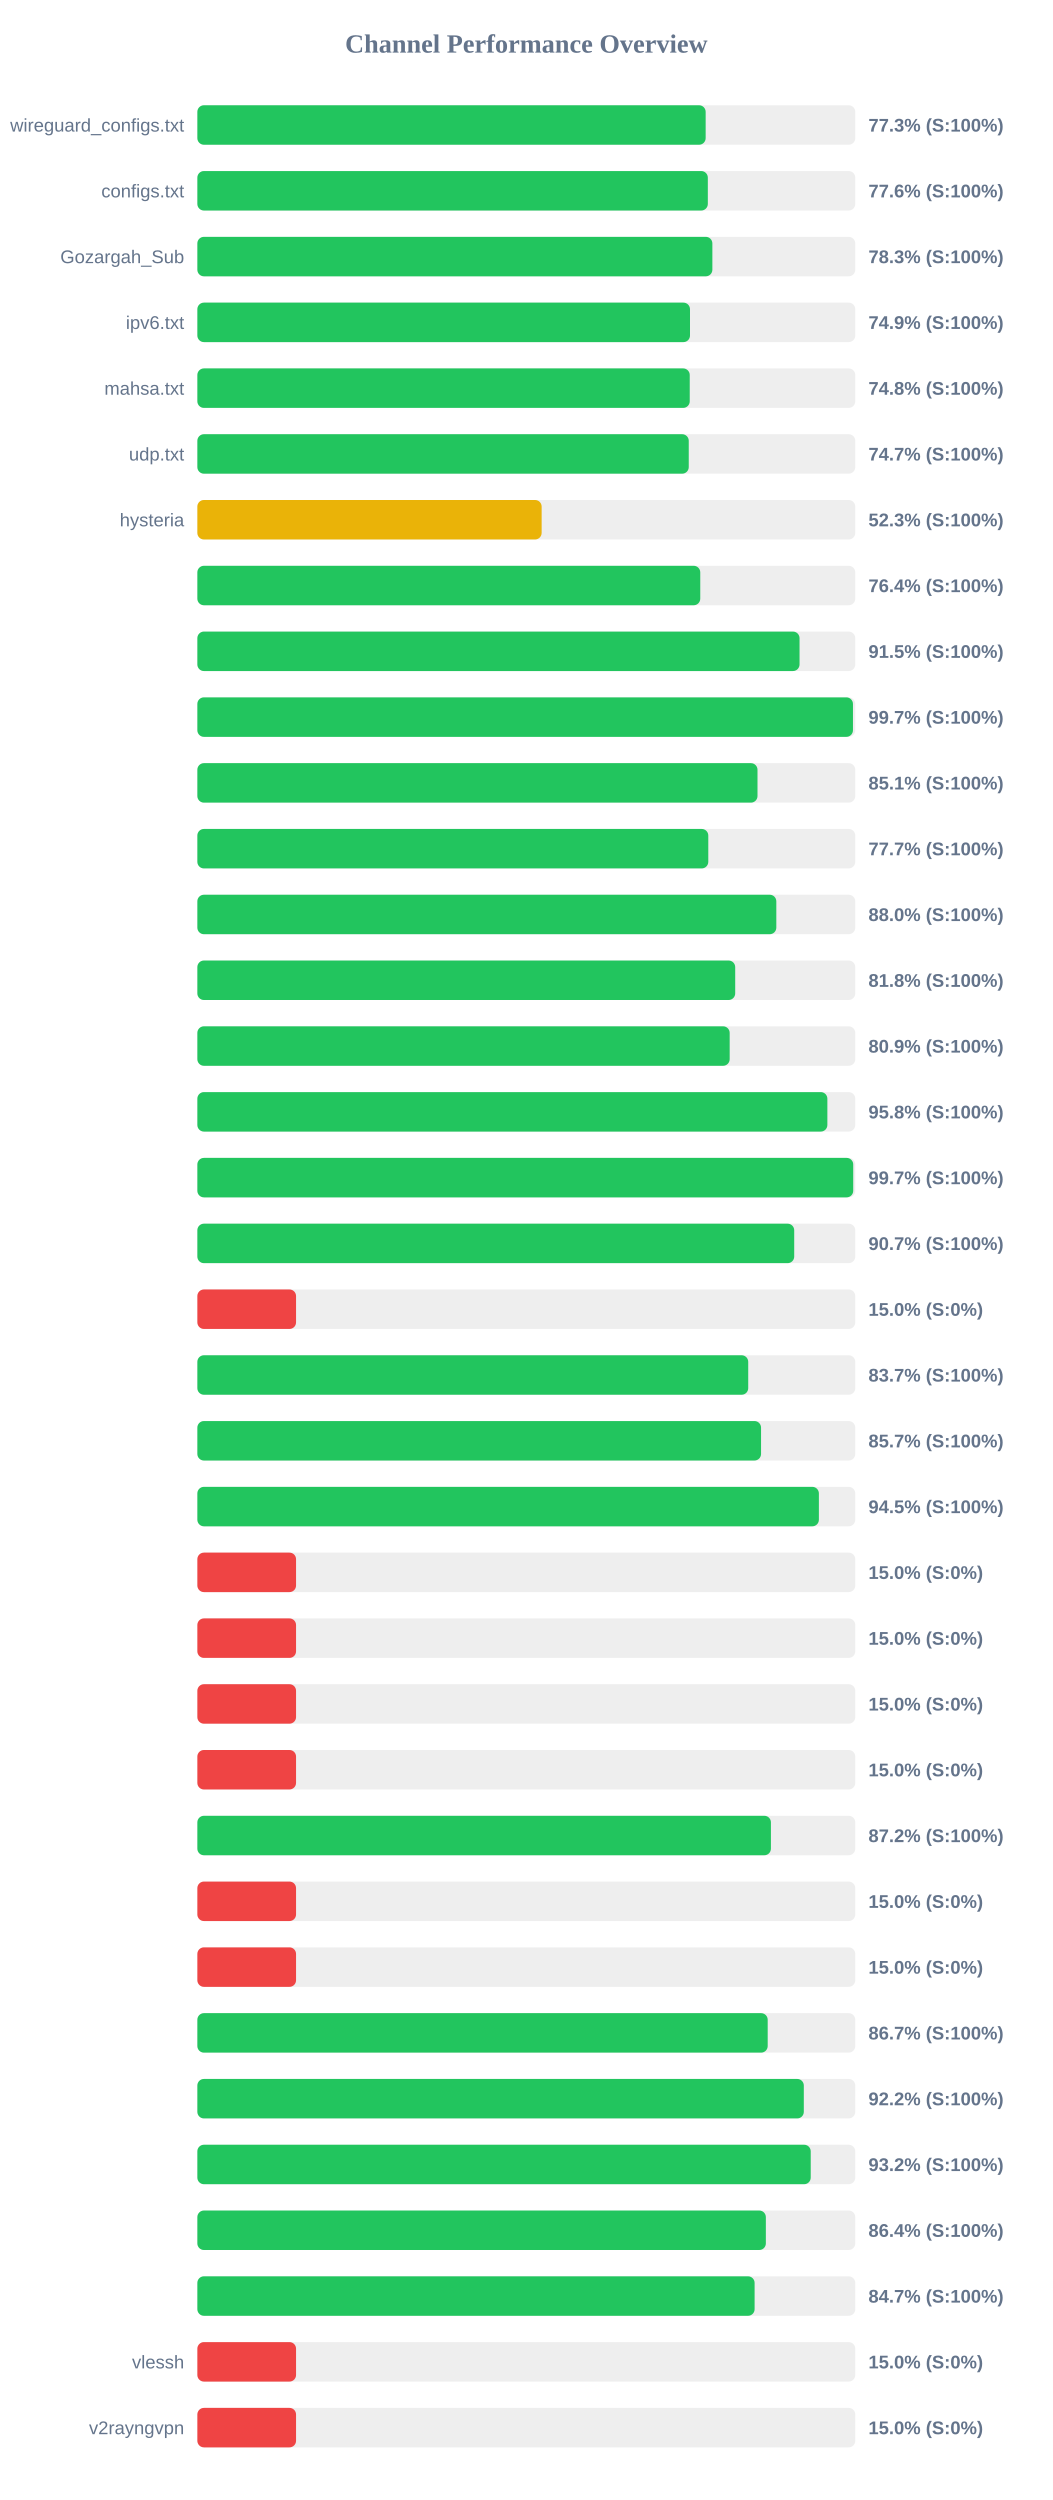
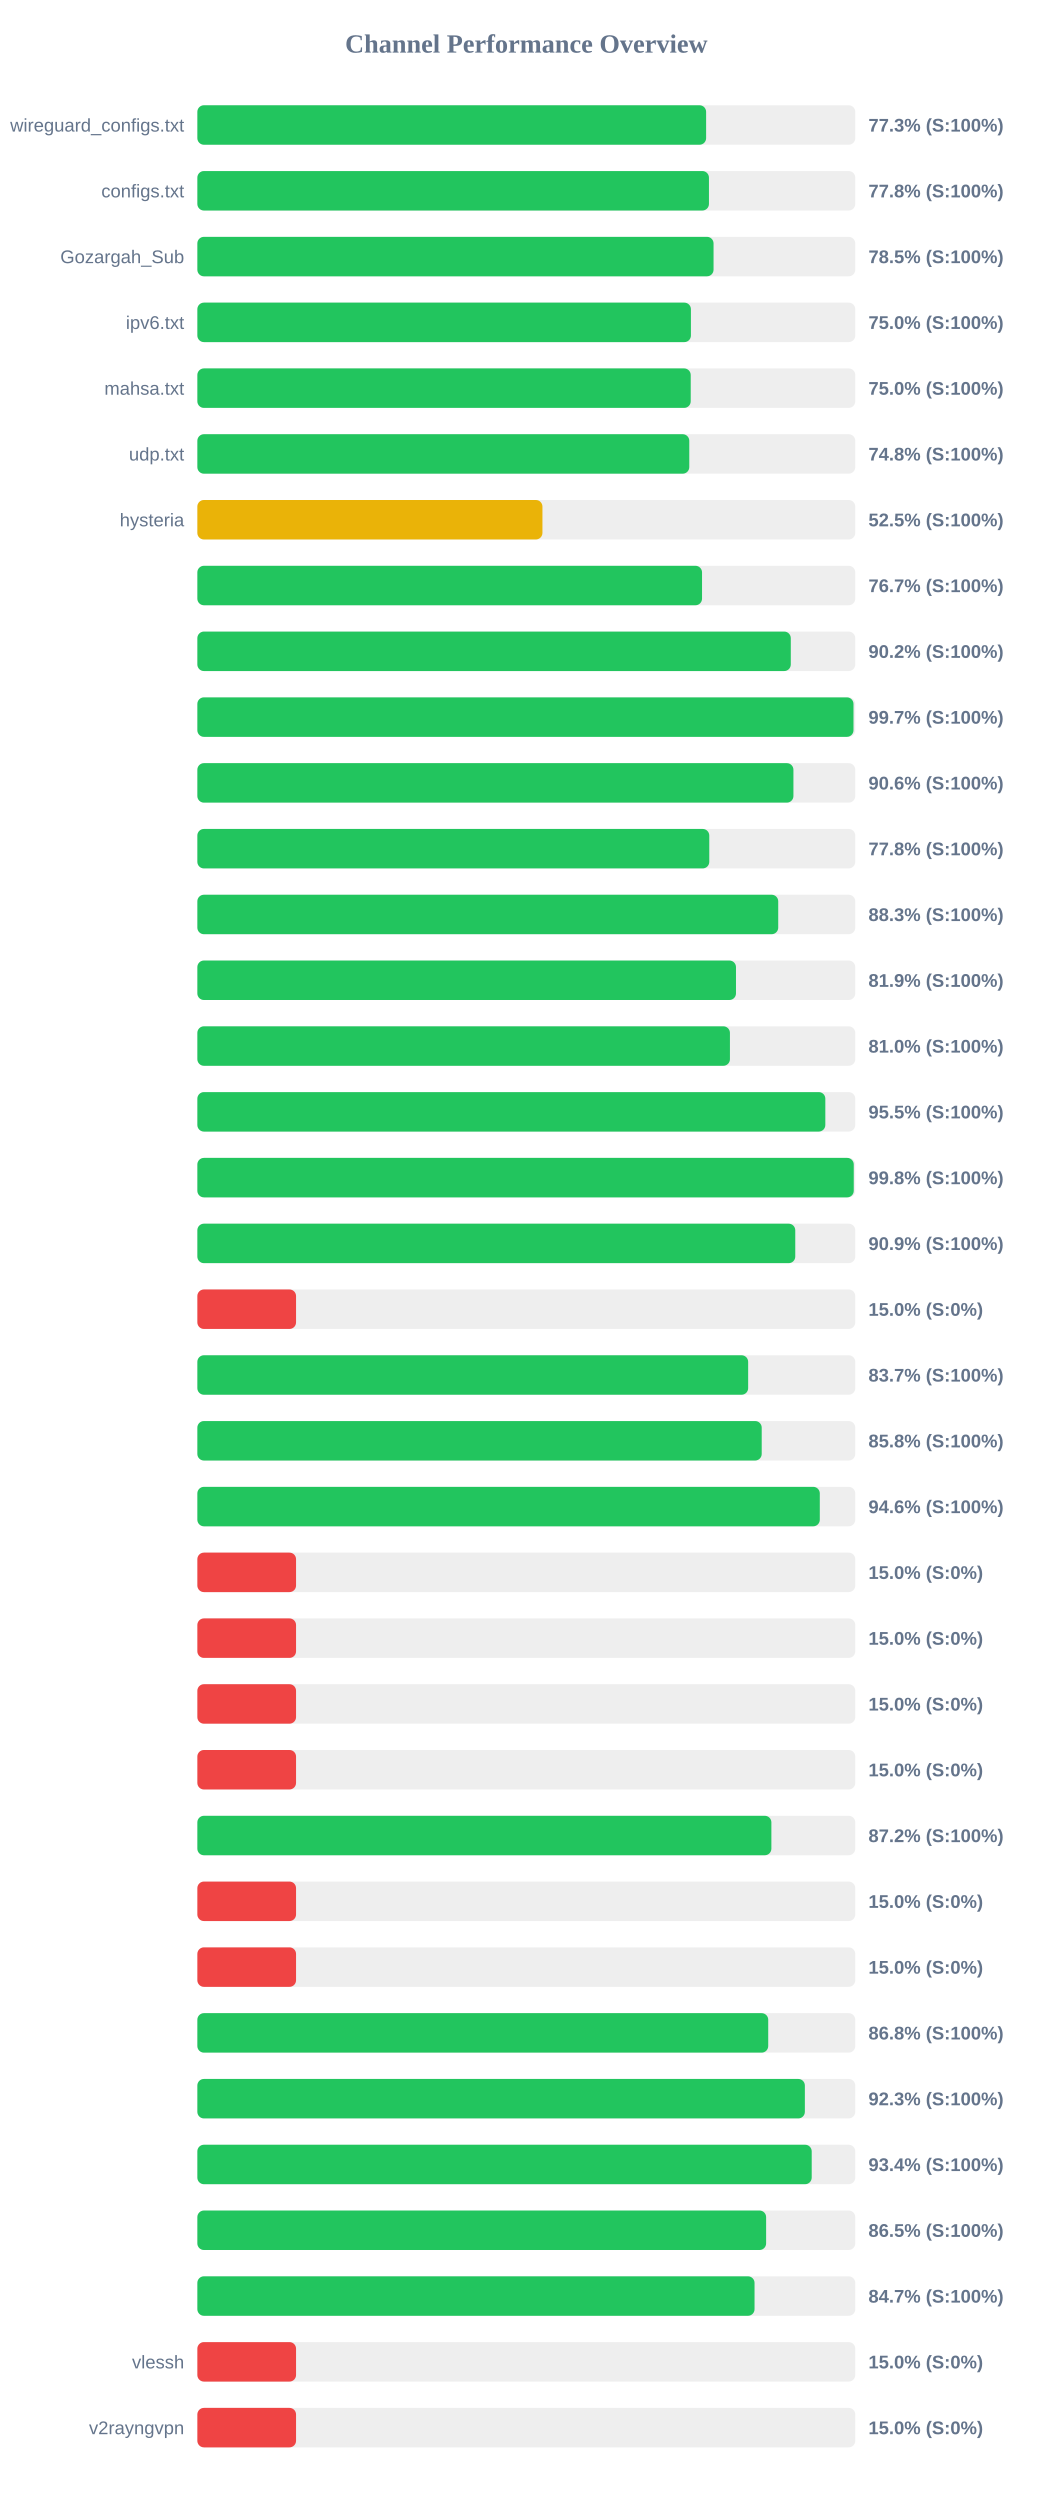
<svg xmlns="http://www.w3.org/2000/svg" width="800" height="1900" version="1.1">
  <style>
        .row { font: 14px Arial; fill: #64748b; }
        .score { font: bold 14px Arial; fill: #64748b; }
    </style>
  <text x="400" y="40" text-anchor="middle" font-size="20px" font-weight="bold" fill="#64748b">Channel Performance Overview</text>
  <rect x="150" y="80" width="500" height="30" fill="#eee" rx="5" />
-   <rect x="150" y="80" width="386.3" height="30" fill="#22c55e" rx="5" />
+   <rect x="150" y="80" width="386.65" height="30" fill="#22c55e" rx="5" />
  <text x="140" y="100" text-anchor="end" class="row">wireguard_configs.txt</text>
  <text x="660" y="100" text-anchor="start" class="score">77.3% (S:100%)</text>
  <rect x="150" y="130" width="500" height="30" fill="#eee" rx="5" />
-   <rect x="150" y="130" width="387.95" height="30" fill="#22c55e" rx="5" />
+   <rect x="150" y="130" width="388.8" height="30" fill="#22c55e" rx="5" />
  <text x="140" y="150" text-anchor="end" class="row">configs.txt</text>
-   <text x="660" y="150" text-anchor="start" class="score">77.6% (S:100%)</text>
+   <text x="660" y="150" text-anchor="start" class="score">77.8% (S:100%)</text>
  <rect x="150" y="180" width="500" height="30" fill="#eee" rx="5" />
-   <rect x="150" y="180" width="391.4" height="30" fill="#22c55e" rx="5" />
+   <rect x="150" y="180" width="392.3" height="30" fill="#22c55e" rx="5" />
  <text x="140" y="200" text-anchor="end" class="row">Gozargah_Sub</text>
-   <text x="660" y="200" text-anchor="start" class="score">78.3% (S:100%)</text>
+   <text x="660" y="200" text-anchor="start" class="score">78.5% (S:100%)</text>
  <rect x="150" y="230" width="500" height="30" fill="#eee" rx="5" />
-   <rect x="150" y="230" width="374.4" height="30" fill="#22c55e" rx="5" />
+   <rect x="150" y="230" width="375.1" height="30" fill="#22c55e" rx="5" />
  <text x="140" y="250" text-anchor="end" class="row">ipv6.txt</text>
-   <text x="660" y="250" text-anchor="start" class="score">74.9% (S:100%)</text>
+   <text x="660" y="250" text-anchor="start" class="score">75.0% (S:100%)</text>
  <rect x="150" y="280" width="500" height="30" fill="#eee" rx="5" />
-   <rect x="150" y="280" width="374.2" height="30" fill="#22c55e" rx="5" />
+   <rect x="150" y="280" width="374.95" height="30" fill="#22c55e" rx="5" />
  <text x="140" y="300" text-anchor="end" class="row">mahsa.txt</text>
-   <text x="660" y="300" text-anchor="start" class="score">74.8% (S:100%)</text>
+   <text x="660" y="300" text-anchor="start" class="score">75.0% (S:100%)</text>
  <rect x="150" y="330" width="500" height="30" fill="#eee" rx="5" />
-   <rect x="150" y="330" width="373.45" height="30" fill="#22c55e" rx="5" />
+   <rect x="150" y="330" width="373.85" height="30" fill="#22c55e" rx="5" />
  <text x="140" y="350" text-anchor="end" class="row">udp.txt</text>
-   <text x="660" y="350" text-anchor="start" class="score">74.7% (S:100%)</text>
+   <text x="660" y="350" text-anchor="start" class="score">74.8% (S:100%)</text>
  <rect x="150" y="380" width="500" height="30" fill="#eee" rx="5" />
-   <rect x="150" y="380" width="261.65" height="30" fill="#eab308" rx="5" />
+   <rect x="150" y="380" width="262.25" height="30" fill="#eab308" rx="5" />
  <text x="140" y="400" text-anchor="end" class="row">hysteria</text>
-   <text x="660" y="400" text-anchor="start" class="score">52.3% (S:100%)</text>
+   <text x="660" y="400" text-anchor="start" class="score">52.5% (S:100%)</text>
  <rect x="150" y="430" width="500" height="30" fill="#eee" rx="5" />
-   <rect x="150" y="430" width="382.2" height="30" fill="#22c55e" rx="5" />
+   <rect x="150" y="430" width="383.55" height="30" fill="#22c55e" rx="5" />
  <text x="140" y="450" text-anchor="end" class="row" />
-   <text x="660" y="450" text-anchor="start" class="score">76.4% (S:100%)</text>
+   <text x="660" y="450" text-anchor="start" class="score">76.7% (S:100%)</text>
  <rect x="150" y="480" width="500" height="30" fill="#eee" rx="5" />
-   <rect x="150" y="480" width="457.65" height="30" fill="#22c55e" rx="5" />
+   <rect x="150" y="480" width="451.0" height="30" fill="#22c55e" rx="5" />
  <text x="140" y="500" text-anchor="end" class="row" />
-   <text x="660" y="500" text-anchor="start" class="score">91.5% (S:100%)</text>
+   <text x="660" y="500" text-anchor="start" class="score">90.2% (S:100%)</text>
  <rect x="150" y="530" width="500" height="30" fill="#eee" rx="5" />
-   <rect x="150" y="530" width="498.25" height="30" fill="#22c55e" rx="5" />
+   <rect x="150" y="530" width="498.65" height="30" fill="#22c55e" rx="5" />
  <text x="140" y="550" text-anchor="end" class="row" />
  <text x="660" y="550" text-anchor="start" class="score">99.7% (S:100%)</text>
  <rect x="150" y="580" width="500" height="30" fill="#eee" rx="5" />
-   <rect x="150" y="580" width="425.7" height="30" fill="#22c55e" rx="5" />
+   <rect x="150" y="580" width="453.0" height="30" fill="#22c55e" rx="5" />
  <text x="140" y="600" text-anchor="end" class="row" />
-   <text x="660" y="600" text-anchor="start" class="score">85.1% (S:100%)</text>
+   <text x="660" y="600" text-anchor="start" class="score">90.6% (S:100%)</text>
  <rect x="150" y="630" width="500" height="30" fill="#eee" rx="5" />
-   <rect x="150" y="630" width="388.3" height="30" fill="#22c55e" rx="5" />
+   <rect x="150" y="630" width="389.05" height="30" fill="#22c55e" rx="5" />
  <text x="140" y="650" text-anchor="end" class="row" />
-   <text x="660" y="650" text-anchor="start" class="score">77.7% (S:100%)</text>
+   <text x="660" y="650" text-anchor="start" class="score">77.8% (S:100%)</text>
  <rect x="150" y="680" width="500" height="30" fill="#eee" rx="5" />
-   <rect x="150" y="680" width="440.0" height="30" fill="#22c55e" rx="5" />
+   <rect x="150" y="680" width="441.45" height="30" fill="#22c55e" rx="5" />
  <text x="140" y="700" text-anchor="end" class="row" />
-   <text x="660" y="700" text-anchor="start" class="score">88.0% (S:100%)</text>
+   <text x="660" y="700" text-anchor="start" class="score">88.3% (S:100%)</text>
  <rect x="150" y="730" width="500" height="30" fill="#eee" rx="5" />
-   <rect x="150" y="730" width="408.75" height="30" fill="#22c55e" rx="5" />
+   <rect x="150" y="730" width="409.35" height="30" fill="#22c55e" rx="5" />
  <text x="140" y="750" text-anchor="end" class="row" />
-   <text x="660" y="750" text-anchor="start" class="score">81.8% (S:100%)</text>
+   <text x="660" y="750" text-anchor="start" class="score">81.9% (S:100%)</text>
  <rect x="150" y="780" width="500" height="30" fill="#eee" rx="5" />
-   <rect x="150" y="780" width="404.55" height="30" fill="#22c55e" rx="5" />
+   <rect x="150" y="780" width="404.75" height="30" fill="#22c55e" rx="5" />
  <text x="140" y="800" text-anchor="end" class="row" />
-   <text x="660" y="800" text-anchor="start" class="score">80.9% (S:100%)</text>
+   <text x="660" y="800" text-anchor="start" class="score">81.0% (S:100%)</text>
  <rect x="150" y="830" width="500" height="30" fill="#eee" rx="5" />
-   <rect x="150" y="830" width="478.8" height="30" fill="#22c55e" rx="5" />
+   <rect x="150" y="830" width="477.25" height="30" fill="#22c55e" rx="5" />
  <text x="140" y="850" text-anchor="end" class="row" />
-   <text x="660" y="850" text-anchor="start" class="score">95.8% (S:100%)</text>
+   <text x="660" y="850" text-anchor="start" class="score">95.5% (S:100%)</text>
  <rect x="150" y="880" width="500" height="30" fill="#eee" rx="5" />
-   <rect x="150" y="880" width="498.45" height="30" fill="#22c55e" rx="5" />
+   <rect x="150" y="880" width="498.85" height="30" fill="#22c55e" rx="5" />
  <text x="140" y="900" text-anchor="end" class="row" />
-   <text x="660" y="900" text-anchor="start" class="score">99.7% (S:100%)</text>
+   <text x="660" y="900" text-anchor="start" class="score">99.8% (S:100%)</text>
  <rect x="150" y="930" width="500" height="30" fill="#eee" rx="5" />
-   <rect x="150" y="930" width="453.6" height="30" fill="#22c55e" rx="5" />
+   <rect x="150" y="930" width="454.4" height="30" fill="#22c55e" rx="5" />
  <text x="140" y="950" text-anchor="end" class="row" />
-   <text x="660" y="950" text-anchor="start" class="score">90.7% (S:100%)</text>
+   <text x="660" y="950" text-anchor="start" class="score">90.9% (S:100%)</text>
  <rect x="150" y="980" width="500" height="30" fill="#eee" rx="5" />
  <rect x="150" y="980" width="75.0" height="30" fill="#ef4444" rx="5" />
  <text x="140" y="1000" text-anchor="end" class="row" />
  <text x="660" y="1000" text-anchor="start" class="score">15.0% (S:0%)</text>
  <rect x="150" y="1030" width="500" height="30" fill="#eee" rx="5" />
-   <rect x="150" y="1030" width="418.65" height="30" fill="#22c55e" rx="5" />
+   <rect x="150" y="1030" width="418.6" height="30" fill="#22c55e" rx="5" />
  <text x="140" y="1050" text-anchor="end" class="row" />
  <text x="660" y="1050" text-anchor="start" class="score">83.7% (S:100%)</text>
  <rect x="150" y="1080" width="500" height="30" fill="#eee" rx="5" />
-   <rect x="150" y="1080" width="428.4" height="30" fill="#22c55e" rx="5" />
+   <rect x="150" y="1080" width="428.9" height="30" fill="#22c55e" rx="5" />
  <text x="140" y="1100" text-anchor="end" class="row" />
-   <text x="660" y="1100" text-anchor="start" class="score">85.7% (S:100%)</text>
+   <text x="660" y="1100" text-anchor="start" class="score">85.8% (S:100%)</text>
  <rect x="150" y="1130" width="500" height="30" fill="#eee" rx="5" />
-   <rect x="150" y="1130" width="472.35" height="30" fill="#22c55e" rx="5" />
+   <rect x="150" y="1130" width="473.05" height="30" fill="#22c55e" rx="5" />
  <text x="140" y="1150" text-anchor="end" class="row" />
-   <text x="660" y="1150" text-anchor="start" class="score">94.5% (S:100%)</text>
+   <text x="660" y="1150" text-anchor="start" class="score">94.6% (S:100%)</text>
  <rect x="150" y="1180" width="500" height="30" fill="#eee" rx="5" />
  <rect x="150" y="1180" width="75.0" height="30" fill="#ef4444" rx="5" />
  <text x="140" y="1200" text-anchor="end" class="row" />
  <text x="660" y="1200" text-anchor="start" class="score">15.0% (S:0%)</text>
  <rect x="150" y="1230" width="500" height="30" fill="#eee" rx="5" />
  <rect x="150" y="1230" width="75.0" height="30" fill="#ef4444" rx="5" />
  <text x="140" y="1250" text-anchor="end" class="row" />
  <text x="660" y="1250" text-anchor="start" class="score">15.0% (S:0%)</text>
  <rect x="150" y="1280" width="500" height="30" fill="#eee" rx="5" />
  <rect x="150" y="1280" width="75.0" height="30" fill="#ef4444" rx="5" />
  <text x="140" y="1300" text-anchor="end" class="row" />
  <text x="660" y="1300" text-anchor="start" class="score">15.0% (S:0%)</text>
  <rect x="150" y="1330" width="500" height="30" fill="#eee" rx="5" />
  <rect x="150" y="1330" width="75.0" height="30" fill="#ef4444" rx="5" />
  <text x="140" y="1350" text-anchor="end" class="row" />
  <text x="660" y="1350" text-anchor="start" class="score">15.0% (S:0%)</text>
  <rect x="150" y="1380" width="500" height="30" fill="#eee" rx="5" />
-   <rect x="150" y="1380" width="435.9" height="30" fill="#22c55e" rx="5" />
+   <rect x="150" y="1380" width="436.25" height="30" fill="#22c55e" rx="5" />
  <text x="140" y="1400" text-anchor="end" class="row" />
  <text x="660" y="1400" text-anchor="start" class="score">87.2% (S:100%)</text>
  <rect x="150" y="1430" width="500" height="30" fill="#eee" rx="5" />
  <rect x="150" y="1430" width="75.0" height="30" fill="#ef4444" rx="5" />
  <text x="140" y="1450" text-anchor="end" class="row" />
  <text x="660" y="1450" text-anchor="start" class="score">15.0% (S:0%)</text>
  <rect x="150" y="1480" width="500" height="30" fill="#eee" rx="5" />
  <rect x="150" y="1480" width="75.0" height="30" fill="#ef4444" rx="5" />
  <text x="140" y="1500" text-anchor="end" class="row" />
  <text x="660" y="1500" text-anchor="start" class="score">15.0% (S:0%)</text>
  <rect x="150" y="1530" width="500" height="30" fill="#eee" rx="5" />
-   <rect x="150" y="1530" width="433.45" height="30" fill="#22c55e" rx="5" />
+   <rect x="150" y="1530" width="433.85" height="30" fill="#22c55e" rx="5" />
  <text x="140" y="1550" text-anchor="end" class="row" />
-   <text x="660" y="1550" text-anchor="start" class="score">86.7% (S:100%)</text>
+   <text x="660" y="1550" text-anchor="start" class="score">86.8% (S:100%)</text>
  <rect x="150" y="1580" width="500" height="30" fill="#eee" rx="5" />
-   <rect x="150" y="1580" width="460.9" height="30" fill="#22c55e" rx="5" />
+   <rect x="150" y="1580" width="461.7" height="30" fill="#22c55e" rx="5" />
  <text x="140" y="1600" text-anchor="end" class="row" />
-   <text x="660" y="1600" text-anchor="start" class="score">92.2% (S:100%)</text>
+   <text x="660" y="1600" text-anchor="start" class="score">92.3% (S:100%)</text>
  <rect x="150" y="1630" width="500" height="30" fill="#eee" rx="5" />
-   <rect x="150" y="1630" width="466.15" height="30" fill="#22c55e" rx="5" />
+   <rect x="150" y="1630" width="466.9" height="30" fill="#22c55e" rx="5" />
  <text x="140" y="1650" text-anchor="end" class="row" />
-   <text x="660" y="1650" text-anchor="start" class="score">93.2% (S:100%)</text>
+   <text x="660" y="1650" text-anchor="start" class="score">93.4% (S:100%)</text>
  <rect x="150" y="1680" width="500" height="30" fill="#eee" rx="5" />
-   <rect x="150" y="1680" width="432.05" height="30" fill="#22c55e" rx="5" />
+   <rect x="150" y="1680" width="432.25" height="30" fill="#22c55e" rx="5" />
  <text x="140" y="1700" text-anchor="end" class="row" />
-   <text x="660" y="1700" text-anchor="start" class="score">86.4% (S:100%)</text>
+   <text x="660" y="1700" text-anchor="start" class="score">86.5% (S:100%)</text>
  <rect x="150" y="1730" width="500" height="30" fill="#eee" rx="5" />
-   <rect x="150" y="1730" width="423.5" height="30" fill="#22c55e" rx="5" />
+   <rect x="150" y="1730" width="423.45" height="30" fill="#22c55e" rx="5" />
  <text x="140" y="1750" text-anchor="end" class="row" />
  <text x="660" y="1750" text-anchor="start" class="score">84.7% (S:100%)</text>
  <rect x="150" y="1780" width="500" height="30" fill="#eee" rx="5" />
  <rect x="150" y="1780" width="75.0" height="30" fill="#ef4444" rx="5" />
  <text x="140" y="1800" text-anchor="end" class="row">vlessh</text>
  <text x="660" y="1800" text-anchor="start" class="score">15.0% (S:0%)</text>
  <rect x="150" y="1830" width="500" height="30" fill="#eee" rx="5" />
  <rect x="150" y="1830" width="75.0" height="30" fill="#ef4444" rx="5" />
  <text x="140" y="1850" text-anchor="end" class="row">v2rayngvpn</text>
  <text x="660" y="1850" text-anchor="start" class="score">15.0% (S:0%)</text>
</svg>
